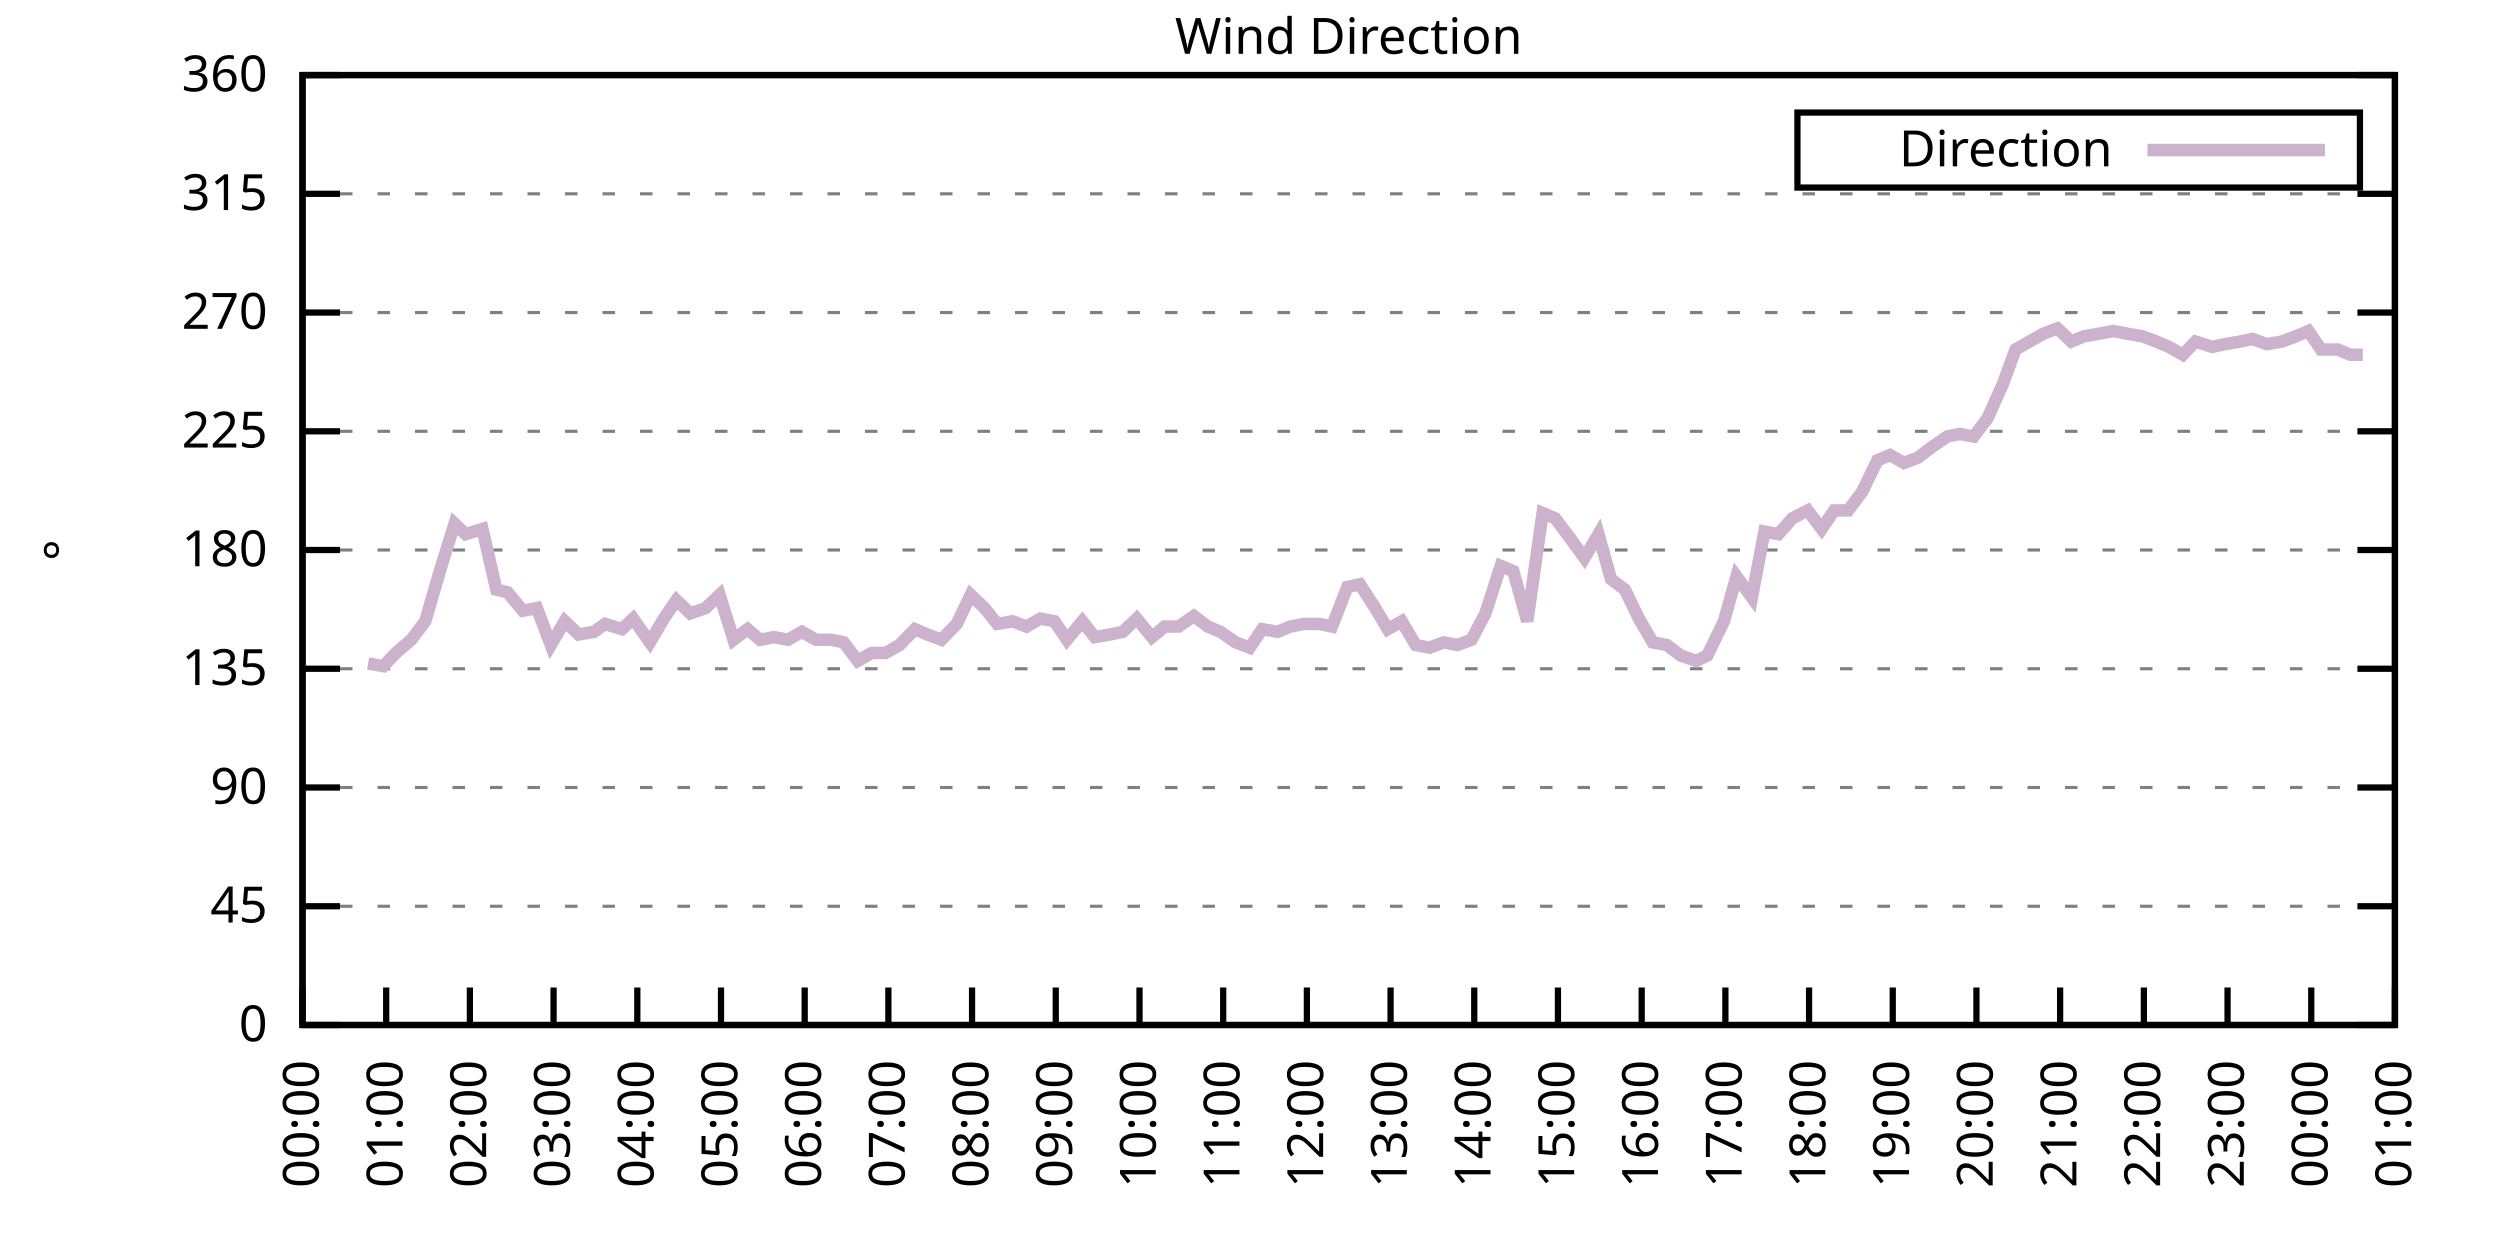
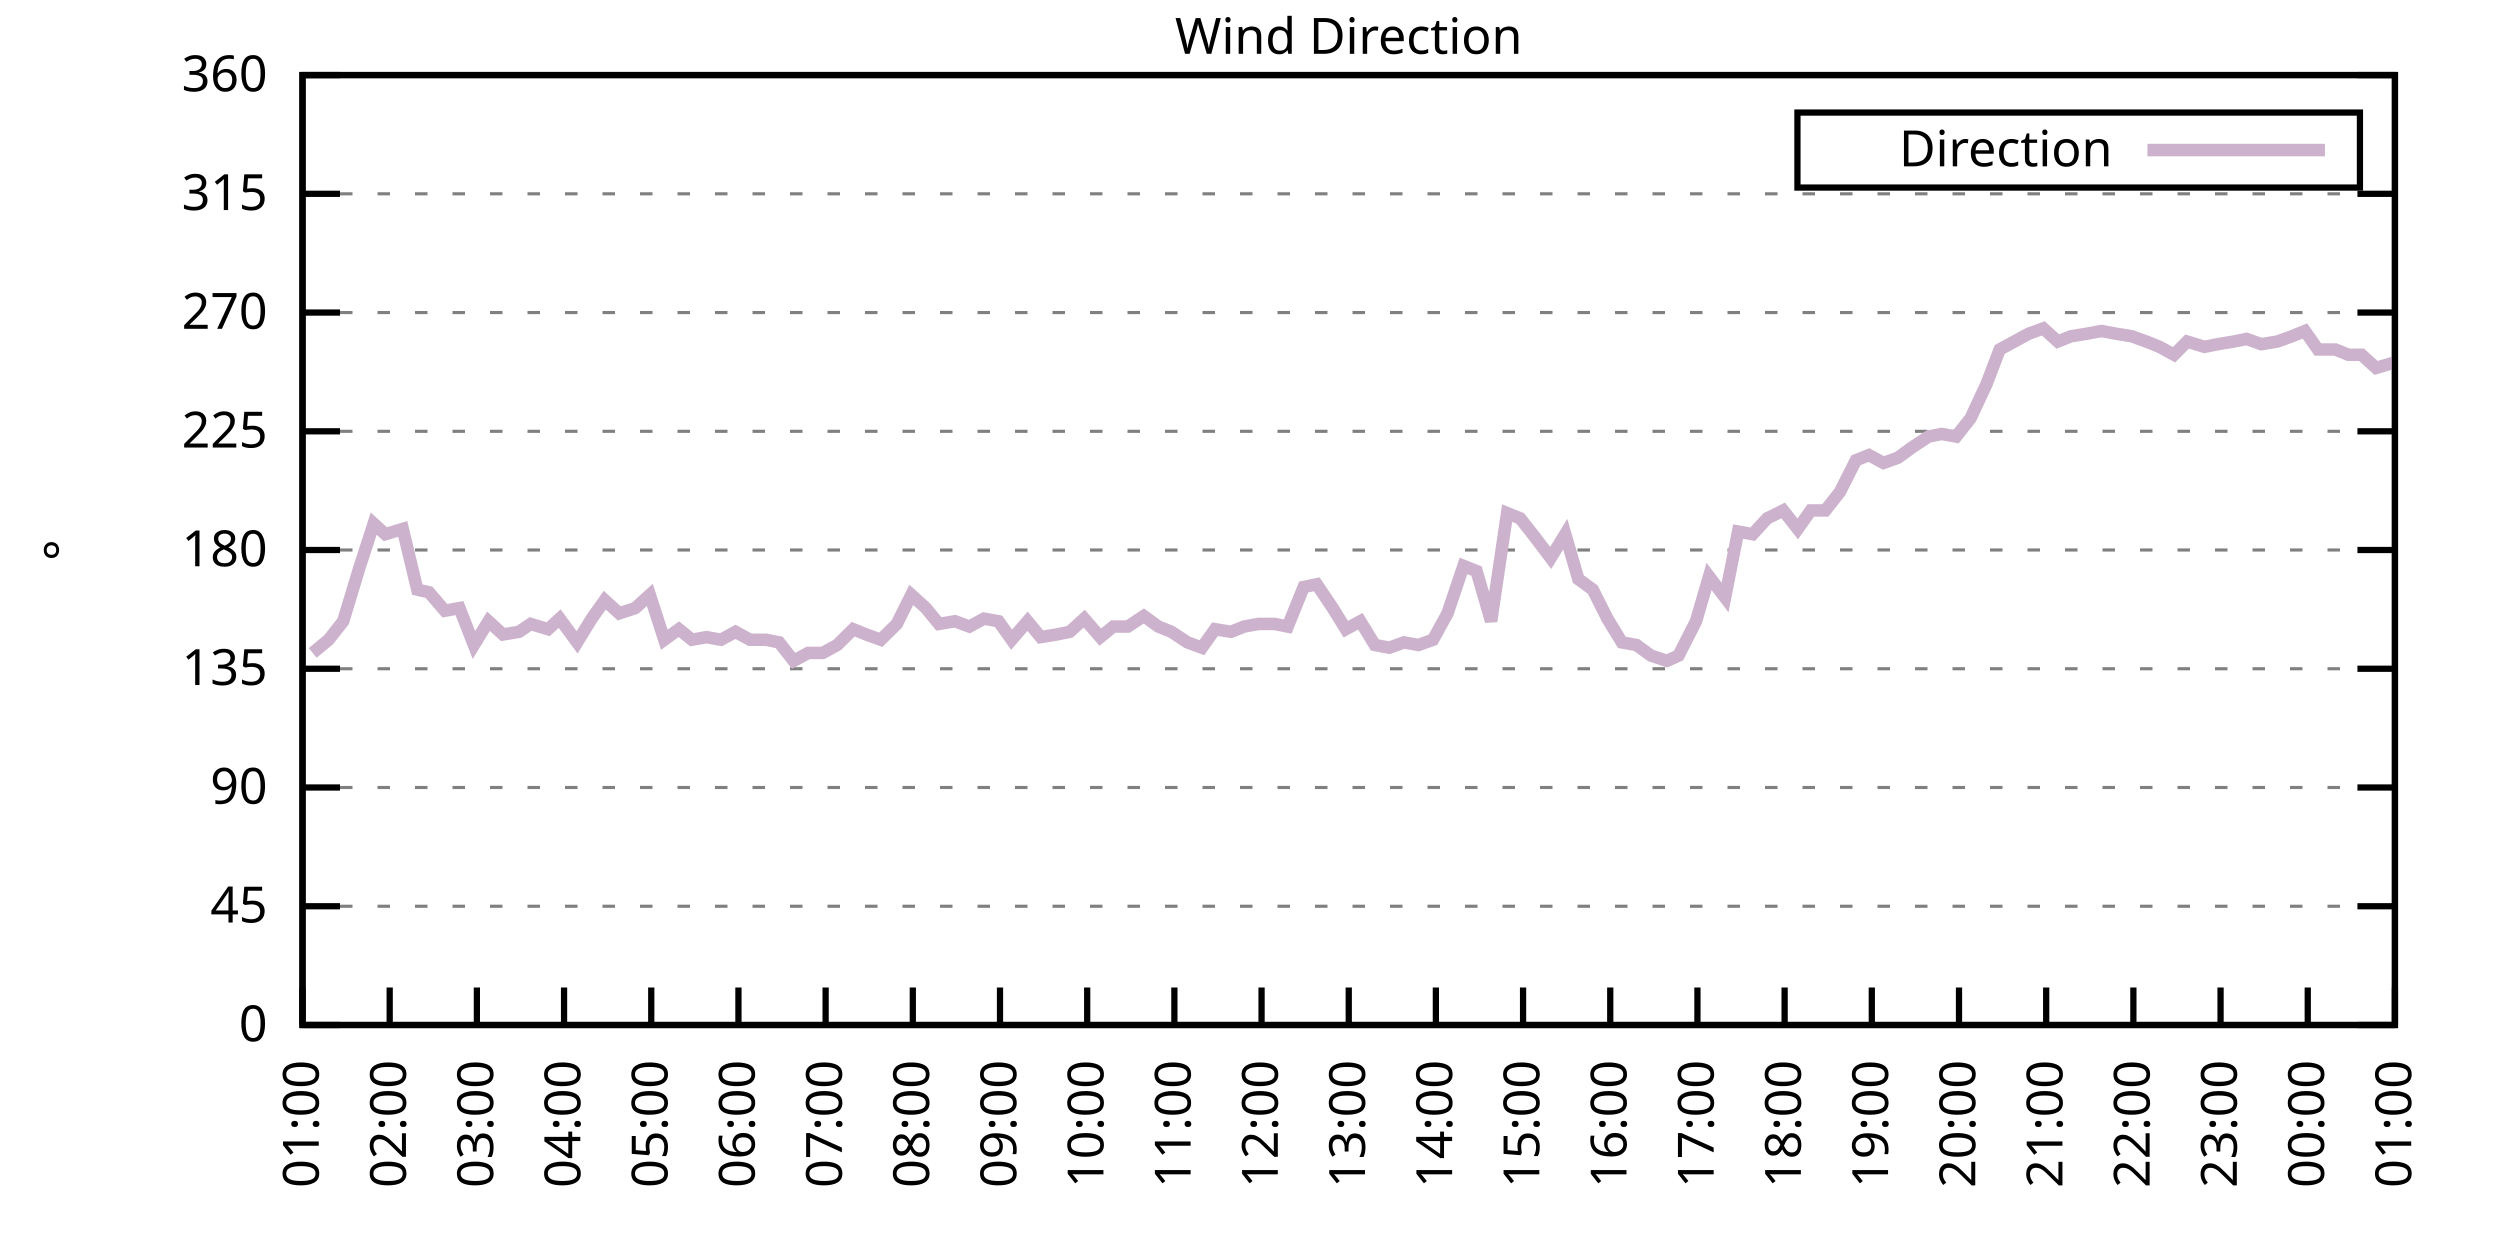
<svg xmlns="http://www.w3.org/2000/svg" xmlns:xlink="http://www.w3.org/1999/xlink" width="400" height="200" viewBox="0 0 400 200">
  <g id="gnuplot_canvas">
    <rect x="0" y="0" width="400" height="200" fill="none" />
    <defs>
      <circle id="gpDot" r="0.5" stroke-width="0.5" stroke="currentColor" />
      <path id="gpPt0" stroke-width="0.333" stroke="currentColor" d="M-1,0 h2 M0,-1 v2" />
      <path id="gpPt1" stroke-width="0.333" stroke="currentColor" d="M-1,-1 L1,1 M1,-1 L-1,1" />
      <path id="gpPt2" stroke-width="0.333" stroke="currentColor" d="M-1,0 L1,0 M0,-1 L0,1 M-1,-1 L1,1 M-1,1 L1,-1" />
      <rect id="gpPt3" stroke-width="0.333" stroke="currentColor" x="-1" y="-1" width="2" height="2" />
      <rect id="gpPt4" stroke-width="0.333" stroke="currentColor" fill="currentColor" x="-1" y="-1" width="2" height="2" />
      <circle id="gpPt5" stroke-width="0.333" stroke="currentColor" cx="0" cy="0" r="1" />
      <use xlink:href="#gpPt5" id="gpPt6" fill="currentColor" stroke="none" />
      <path id="gpPt7" stroke-width="0.333" stroke="currentColor" d="M0,-1.33 L-1.33,0.67 L1.33,0.67 z" />
      <use xlink:href="#gpPt7" id="gpPt8" fill="currentColor" stroke="none" />
      <use xlink:href="#gpPt7" id="gpPt9" stroke="currentColor" transform="rotate(180)" />
      <use xlink:href="#gpPt9" id="gpPt10" fill="currentColor" stroke="none" />
      <use xlink:href="#gpPt3" id="gpPt11" stroke="currentColor" transform="rotate(45)" />
      <use xlink:href="#gpPt11" id="gpPt12" fill="currentColor" stroke="none" />
      <path id="gpPt13" stroke-width="0.333" stroke="currentColor" d="M0,1.330 L1.265,0.411 L0.782,-1.067 L-0.782,-1.076 L-1.265,0.411 z" />
      <use xlink:href="#gpPt13" id="gpPt14" fill="currentColor" stroke="none" />
      <filter id="textbox" filterUnits="objectBoundingBox" x="0" y="0" height="1" width="1">
        <feFlood flood-color="white" flood-opacity="1" result="bgnd" />
        <feComposite in="SourceGraphic" in2="bgnd" operator="atop" />
      </filter>
      <filter id="greybox" filterUnits="objectBoundingBox" x="0" y="0" height="1" width="1">
        <feFlood flood-color="lightgrey" flood-opacity="1" result="grey" />
        <feComposite in="SourceGraphic" in2="grey" operator="atop" />
      </filter>
    </defs>
    <g fill="none" color="white" stroke="currentColor" stroke-width="1.00" stroke-linecap="butt" stroke-linejoin="miter">
</g>
    <g fill="none" color="black" stroke="currentColor" stroke-width="1.00" stroke-linecap="butt" stroke-linejoin="miter">
      <g stroke="none" shape-rendering="crispEdges">
        <polygon fill="rgb(255, 255, 255)" points="48.40,164.00 383.18,164.00 383.18,12.02 48.40,12.02 " />
      </g>
    </g>
    <g fill="none" color="black" stroke="currentColor" stroke-width="1.00" stroke-linecap="butt" stroke-linejoin="miter">
</g>
    <g fill="none" color="black" stroke="black" stroke-width="0.50" stroke-linecap="butt" stroke-linejoin="miter">
</g>
    <g fill="none" color="gray" stroke="currentColor" stroke-width="0.50" stroke-linecap="butt" stroke-linejoin="miter">
      <path stroke="gray" stroke-dasharray="2,4" class="gridline" d="M48.40,164.00 L383.19,164.00  " />
    </g>
    <g fill="none" color="gray" stroke="gray" stroke-width="1.00" stroke-linecap="butt" stroke-linejoin="miter">
</g>
    <g fill="none" color="black" stroke="currentColor" stroke-width="1.00" stroke-linecap="butt" stroke-linejoin="miter">
      <path stroke="black" d="M48.40,164.00 L54.40,164.00 M383.19,164.00 L377.19,164.00  " />
      <g transform="translate(42.80,166.60)" stroke="none" fill="black" font-family="Sans" font-size="8.00" text-anchor="end">
        <text>
          <tspan font-family="Sans"> 0</tspan>
        </text>
      </g>
    </g>
    <g fill="none" color="black" stroke="currentColor" stroke-width="1.00" stroke-linecap="butt" stroke-linejoin="miter">
</g>
    <g fill="none" color="black" stroke="black" stroke-width="0.50" stroke-linecap="butt" stroke-linejoin="miter">
</g>
    <g fill="none" color="gray" stroke="currentColor" stroke-width="0.50" stroke-linecap="butt" stroke-linejoin="miter">
      <path stroke="gray" stroke-dasharray="2,4" class="gridline" d="M48.40,145.00 L383.19,145.00  " />
    </g>
    <g fill="none" color="gray" stroke="gray" stroke-width="1.00" stroke-linecap="butt" stroke-linejoin="miter">
</g>
    <g fill="none" color="black" stroke="currentColor" stroke-width="1.00" stroke-linecap="butt" stroke-linejoin="miter">
      <path stroke="black" d="M48.40,145.00 L54.40,145.00 M383.19,145.00 L377.19,145.00  " />
      <g transform="translate(42.80,147.60)" stroke="none" fill="black" font-family="Sans" font-size="8.00" text-anchor="end">
        <text>
          <tspan font-family="Sans"> 45</tspan>
        </text>
      </g>
    </g>
    <g fill="none" color="black" stroke="currentColor" stroke-width="1.00" stroke-linecap="butt" stroke-linejoin="miter">
</g>
    <g fill="none" color="black" stroke="black" stroke-width="0.50" stroke-linecap="butt" stroke-linejoin="miter">
</g>
    <g fill="none" color="gray" stroke="currentColor" stroke-width="0.50" stroke-linecap="butt" stroke-linejoin="miter">
      <path stroke="gray" stroke-dasharray="2,4" class="gridline" d="M48.40,126.00 L383.19,126.00  " />
    </g>
    <g fill="none" color="gray" stroke="gray" stroke-width="1.00" stroke-linecap="butt" stroke-linejoin="miter">
</g>
    <g fill="none" color="black" stroke="currentColor" stroke-width="1.00" stroke-linecap="butt" stroke-linejoin="miter">
      <path stroke="black" d="M48.40,126.00 L54.40,126.00 M383.19,126.00 L377.19,126.00  " />
      <g transform="translate(42.80,128.60)" stroke="none" fill="black" font-family="Sans" font-size="8.00" text-anchor="end">
        <text>
          <tspan font-family="Sans"> 90</tspan>
        </text>
      </g>
    </g>
    <g fill="none" color="black" stroke="currentColor" stroke-width="1.00" stroke-linecap="butt" stroke-linejoin="miter">
</g>
    <g fill="none" color="black" stroke="black" stroke-width="0.50" stroke-linecap="butt" stroke-linejoin="miter">
</g>
    <g fill="none" color="gray" stroke="currentColor" stroke-width="0.50" stroke-linecap="butt" stroke-linejoin="miter">
      <path stroke="gray" stroke-dasharray="2,4" class="gridline" d="M48.40,107.00 L383.19,107.00  " />
    </g>
    <g fill="none" color="gray" stroke="gray" stroke-width="1.00" stroke-linecap="butt" stroke-linejoin="miter">
</g>
    <g fill="none" color="black" stroke="currentColor" stroke-width="1.00" stroke-linecap="butt" stroke-linejoin="miter">
      <path stroke="black" d="M48.40,107.00 L54.40,107.00 M383.19,107.00 L377.19,107.00  " />
      <g transform="translate(42.80,109.60)" stroke="none" fill="black" font-family="Sans" font-size="8.00" text-anchor="end">
        <text>
          <tspan font-family="Sans"> 135</tspan>
        </text>
      </g>
    </g>
    <g fill="none" color="black" stroke="currentColor" stroke-width="1.00" stroke-linecap="butt" stroke-linejoin="miter">
</g>
    <g fill="none" color="black" stroke="black" stroke-width="0.50" stroke-linecap="butt" stroke-linejoin="miter">
</g>
    <g fill="none" color="gray" stroke="currentColor" stroke-width="0.50" stroke-linecap="butt" stroke-linejoin="miter">
      <path stroke="gray" stroke-dasharray="2,4" class="gridline" d="M48.40,88.00 L383.19,88.00  " />
    </g>
    <g fill="none" color="gray" stroke="gray" stroke-width="1.00" stroke-linecap="butt" stroke-linejoin="miter">
</g>
    <g fill="none" color="black" stroke="currentColor" stroke-width="1.00" stroke-linecap="butt" stroke-linejoin="miter">
      <path stroke="black" d="M48.40,88.00 L54.40,88.00 M383.19,88.00 L377.19,88.00  " />
      <g transform="translate(42.80,90.60)" stroke="none" fill="black" font-family="Sans" font-size="8.00" text-anchor="end">
        <text>
          <tspan font-family="Sans"> 180</tspan>
        </text>
      </g>
    </g>
    <g fill="none" color="black" stroke="currentColor" stroke-width="1.00" stroke-linecap="butt" stroke-linejoin="miter">
</g>
    <g fill="none" color="black" stroke="black" stroke-width="0.50" stroke-linecap="butt" stroke-linejoin="miter">
</g>
    <g fill="none" color="gray" stroke="currentColor" stroke-width="0.50" stroke-linecap="butt" stroke-linejoin="miter">
      <path stroke="gray" stroke-dasharray="2,4" class="gridline" d="M48.40,69.01 L383.19,69.01  " />
    </g>
    <g fill="none" color="gray" stroke="gray" stroke-width="1.00" stroke-linecap="butt" stroke-linejoin="miter">
</g>
    <g fill="none" color="black" stroke="currentColor" stroke-width="1.00" stroke-linecap="butt" stroke-linejoin="miter">
      <path stroke="black" d="M48.40,69.01 L54.40,69.01 M383.19,69.01 L377.19,69.01  " />
      <g transform="translate(42.80,71.61)" stroke="none" fill="black" font-family="Sans" font-size="8.00" text-anchor="end">
        <text>
          <tspan font-family="Sans"> 225</tspan>
        </text>
      </g>
    </g>
    <g fill="none" color="black" stroke="currentColor" stroke-width="1.00" stroke-linecap="butt" stroke-linejoin="miter">
</g>
    <g fill="none" color="black" stroke="black" stroke-width="0.50" stroke-linecap="butt" stroke-linejoin="miter">
</g>
    <g fill="none" color="gray" stroke="currentColor" stroke-width="0.50" stroke-linecap="butt" stroke-linejoin="miter">
      <path stroke="gray" stroke-dasharray="2,4" class="gridline" d="M48.40,50.01 L383.19,50.01  " />
    </g>
    <g fill="none" color="gray" stroke="gray" stroke-width="1.00" stroke-linecap="butt" stroke-linejoin="miter">
</g>
    <g fill="none" color="black" stroke="currentColor" stroke-width="1.00" stroke-linecap="butt" stroke-linejoin="miter">
      <path stroke="black" d="M48.40,50.01 L54.40,50.01 M383.19,50.01 L377.19,50.01  " />
      <g transform="translate(42.80,52.61)" stroke="none" fill="black" font-family="Sans" font-size="8.00" text-anchor="end">
        <text>
          <tspan font-family="Sans"> 270</tspan>
        </text>
      </g>
    </g>
    <g fill="none" color="black" stroke="currentColor" stroke-width="1.00" stroke-linecap="butt" stroke-linejoin="miter">
</g>
    <g fill="none" color="black" stroke="black" stroke-width="0.50" stroke-linecap="butt" stroke-linejoin="miter">
</g>
    <g fill="none" color="gray" stroke="currentColor" stroke-width="0.50" stroke-linecap="butt" stroke-linejoin="miter">
      <path stroke="gray" stroke-dasharray="2,4" class="gridline" d="M48.40,31.01 L383.19,31.01  " />
    </g>
    <g fill="none" color="gray" stroke="gray" stroke-width="1.00" stroke-linecap="butt" stroke-linejoin="miter">
</g>
    <g fill="none" color="black" stroke="currentColor" stroke-width="1.00" stroke-linecap="butt" stroke-linejoin="miter">
      <path stroke="black" d="M48.40,31.01 L54.40,31.01 M383.19,31.01 L377.19,31.01  " />
      <g transform="translate(42.80,33.61)" stroke="none" fill="black" font-family="Sans" font-size="8.00" text-anchor="end">
        <text>
          <tspan font-family="Sans"> 315</tspan>
        </text>
      </g>
    </g>
    <g fill="none" color="black" stroke="currentColor" stroke-width="1.00" stroke-linecap="butt" stroke-linejoin="miter">
</g>
    <g fill="none" color="black" stroke="black" stroke-width="0.50" stroke-linecap="butt" stroke-linejoin="miter">
</g>
    <g fill="none" color="gray" stroke="currentColor" stroke-width="0.50" stroke-linecap="butt" stroke-linejoin="miter">
      <path stroke="gray" stroke-dasharray="2,4" class="gridline" d="M48.40,12.01 L383.19,12.01  " />
    </g>
    <g fill="none" color="gray" stroke="gray" stroke-width="1.00" stroke-linecap="butt" stroke-linejoin="miter">
</g>
    <g fill="none" color="black" stroke="currentColor" stroke-width="1.00" stroke-linecap="butt" stroke-linejoin="miter">
      <path stroke="black" d="M48.40,12.01 L54.40,12.01 M383.19,12.01 L377.19,12.01  " />
      <g transform="translate(42.80,14.61)" stroke="none" fill="black" font-family="Sans" font-size="8.00" text-anchor="end">
        <text>
          <tspan font-family="Sans"> 360</tspan>
        </text>
      </g>
    </g>
    <g fill="none" color="black" stroke="currentColor" stroke-width="1.00" stroke-linecap="butt" stroke-linejoin="miter">
      <path stroke="black" d="M48.40,164.00 L48.40,158.00  " />
      <g transform="translate(51.00,169.60) rotate(270.00)" stroke="none" fill="black" font-family="Sans" font-size="8.00" text-anchor="end">
        <text>
-           <tspan font-family="Sans">00:00</tspan>
-         </text>
-       </g>
-     </g>
-     <g fill="none" color="black" stroke="currentColor" stroke-width="1.00" stroke-linecap="butt" stroke-linejoin="miter">
-       <path stroke="black" d="M61.79,164.00 L61.79,158.00  " />
-       <g transform="translate(64.39,169.60) rotate(270.00)" stroke="none" fill="black" font-family="Sans" font-size="8.00" text-anchor="end">
-         <text>
          <tspan font-family="Sans">01:00</tspan>
        </text>
      </g>
    </g>
    <g fill="none" color="black" stroke="currentColor" stroke-width="1.00" stroke-linecap="butt" stroke-linejoin="miter">
-       <path stroke="black" d="M75.18,164.00 L75.18,158.00  " />
-       <g transform="translate(77.78,169.60) rotate(270.00)" stroke="none" fill="black" font-family="Sans" font-size="8.00" text-anchor="end">
+       <path stroke="black" d="M62.35,164.00 L62.35,158.00  " />
+       <g transform="translate(64.95,169.60) rotate(270.00)" stroke="none" fill="black" font-family="Sans" font-size="8.00" text-anchor="end">
        <text>
          <tspan font-family="Sans">02:00</tspan>
        </text>
      </g>
    </g>
    <g fill="none" color="black" stroke="currentColor" stroke-width="1.00" stroke-linecap="butt" stroke-linejoin="miter">
-       <path stroke="black" d="M88.57,164.00 L88.57,158.00  " />
-       <g transform="translate(91.17,169.60) rotate(270.00)" stroke="none" fill="black" font-family="Sans" font-size="8.00" text-anchor="end">
+       <path stroke="black" d="M76.30,164.00 L76.30,158.00  " />
+       <g transform="translate(78.90,169.60) rotate(270.00)" stroke="none" fill="black" font-family="Sans" font-size="8.00" text-anchor="end">
        <text>
          <tspan font-family="Sans">03:00</tspan>
        </text>
      </g>
    </g>
    <g fill="none" color="black" stroke="currentColor" stroke-width="1.00" stroke-linecap="butt" stroke-linejoin="miter">
-       <path stroke="black" d="M101.97,164.00 L101.97,158.00  " />
-       <g transform="translate(104.57,169.60) rotate(270.00)" stroke="none" fill="black" font-family="Sans" font-size="8.00" text-anchor="end">
+       <path stroke="black" d="M90.25,164.00 L90.25,158.00  " />
+       <g transform="translate(92.85,169.60) rotate(270.00)" stroke="none" fill="black" font-family="Sans" font-size="8.00" text-anchor="end">
        <text>
          <tspan font-family="Sans">04:00</tspan>
        </text>
      </g>
    </g>
    <g fill="none" color="black" stroke="currentColor" stroke-width="1.00" stroke-linecap="butt" stroke-linejoin="miter">
-       <path stroke="black" d="M115.36,164.00 L115.36,158.00  " />
-       <g transform="translate(117.96,169.60) rotate(270.00)" stroke="none" fill="black" font-family="Sans" font-size="8.00" text-anchor="end">
+       <path stroke="black" d="M104.20,164.00 L104.20,158.00  " />
+       <g transform="translate(106.80,169.60) rotate(270.00)" stroke="none" fill="black" font-family="Sans" font-size="8.00" text-anchor="end">
        <text>
          <tspan font-family="Sans">05:00</tspan>
        </text>
      </g>
    </g>
    <g fill="none" color="black" stroke="currentColor" stroke-width="1.00" stroke-linecap="butt" stroke-linejoin="miter">
-       <path stroke="black" d="M128.75,164.00 L128.75,158.00  " />
-       <g transform="translate(131.35,169.60) rotate(270.00)" stroke="none" fill="black" font-family="Sans" font-size="8.00" text-anchor="end">
+       <path stroke="black" d="M118.15,164.00 L118.15,158.00  " />
+       <g transform="translate(120.75,169.60) rotate(270.00)" stroke="none" fill="black" font-family="Sans" font-size="8.00" text-anchor="end">
        <text>
          <tspan font-family="Sans">06:00</tspan>
        </text>
      </g>
    </g>
    <g fill="none" color="black" stroke="currentColor" stroke-width="1.00" stroke-linecap="butt" stroke-linejoin="miter">
-       <path stroke="black" d="M142.14,164.00 L142.14,158.00  " />
-       <g transform="translate(144.74,169.60) rotate(270.00)" stroke="none" fill="black" font-family="Sans" font-size="8.00" text-anchor="end">
+       <path stroke="black" d="M132.10,164.00 L132.10,158.00  " />
+       <g transform="translate(134.70,169.60) rotate(270.00)" stroke="none" fill="black" font-family="Sans" font-size="8.00" text-anchor="end">
        <text>
          <tspan font-family="Sans">07:00</tspan>
        </text>
      </g>
    </g>
    <g fill="none" color="black" stroke="currentColor" stroke-width="1.00" stroke-linecap="butt" stroke-linejoin="miter">
-       <path stroke="black" d="M155.53,164.00 L155.53,158.00  " />
-       <g transform="translate(158.13,169.60) rotate(270.00)" stroke="none" fill="black" font-family="Sans" font-size="8.00" text-anchor="end">
+       <path stroke="black" d="M146.05,164.00 L146.05,158.00  " />
+       <g transform="translate(148.65,169.60) rotate(270.00)" stroke="none" fill="black" font-family="Sans" font-size="8.00" text-anchor="end">
        <text>
          <tspan font-family="Sans">08:00</tspan>
        </text>
      </g>
    </g>
    <g fill="none" color="black" stroke="currentColor" stroke-width="1.00" stroke-linecap="butt" stroke-linejoin="miter">
-       <path stroke="black" d="M168.92,164.00 L168.92,158.00  " />
-       <g transform="translate(171.52,169.60) rotate(270.00)" stroke="none" fill="black" font-family="Sans" font-size="8.00" text-anchor="end">
+       <path stroke="black" d="M160.00,164.00 L160.00,158.00  " />
+       <g transform="translate(162.60,169.60) rotate(270.00)" stroke="none" fill="black" font-family="Sans" font-size="8.00" text-anchor="end">
        <text>
          <tspan font-family="Sans">09:00</tspan>
        </text>
      </g>
    </g>
    <g fill="none" color="black" stroke="currentColor" stroke-width="1.00" stroke-linecap="butt" stroke-linejoin="miter">
-       <path stroke="black" d="M182.32,164.00 L182.32,158.00  " />
-       <g transform="translate(184.92,169.60) rotate(270.00)" stroke="none" fill="black" font-family="Sans" font-size="8.00" text-anchor="end">
+       <path stroke="black" d="M173.95,164.00 L173.95,158.00  " />
+       <g transform="translate(176.55,169.60) rotate(270.00)" stroke="none" fill="black" font-family="Sans" font-size="8.00" text-anchor="end">
        <text>
          <tspan font-family="Sans">10:00</tspan>
        </text>
      </g>
    </g>
    <g fill="none" color="black" stroke="currentColor" stroke-width="1.00" stroke-linecap="butt" stroke-linejoin="miter">
-       <path stroke="black" d="M195.71,164.00 L195.71,158.00  " />
-       <g transform="translate(198.31,169.60) rotate(270.00)" stroke="none" fill="black" font-family="Sans" font-size="8.00" text-anchor="end">
+       <path stroke="black" d="M187.90,164.00 L187.90,158.00  " />
+       <g transform="translate(190.50,169.60) rotate(270.00)" stroke="none" fill="black" font-family="Sans" font-size="8.00" text-anchor="end">
        <text>
          <tspan font-family="Sans">11:00</tspan>
        </text>
      </g>
    </g>
    <g fill="none" color="black" stroke="currentColor" stroke-width="1.00" stroke-linecap="butt" stroke-linejoin="miter">
-       <path stroke="black" d="M209.10,164.00 L209.10,158.00  " />
-       <g transform="translate(211.70,169.60) rotate(270.00)" stroke="none" fill="black" font-family="Sans" font-size="8.00" text-anchor="end">
+       <path stroke="black" d="M201.85,164.00 L201.85,158.00  " />
+       <g transform="translate(204.45,169.60) rotate(270.00)" stroke="none" fill="black" font-family="Sans" font-size="8.00" text-anchor="end">
        <text>
          <tspan font-family="Sans">12:00</tspan>
        </text>
      </g>
    </g>
    <g fill="none" color="black" stroke="currentColor" stroke-width="1.00" stroke-linecap="butt" stroke-linejoin="miter">
-       <path stroke="black" d="M222.49,164.00 L222.49,158.00  " />
-       <g transform="translate(225.09,169.60) rotate(270.00)" stroke="none" fill="black" font-family="Sans" font-size="8.00" text-anchor="end">
+       <path stroke="black" d="M215.80,164.00 L215.80,158.00  " />
+       <g transform="translate(218.40,169.60) rotate(270.00)" stroke="none" fill="black" font-family="Sans" font-size="8.00" text-anchor="end">
        <text>
          <tspan font-family="Sans">13:00</tspan>
        </text>
      </g>
    </g>
    <g fill="none" color="black" stroke="currentColor" stroke-width="1.00" stroke-linecap="butt" stroke-linejoin="miter">
-       <path stroke="black" d="M235.88,164.00 L235.88,158.00  " />
-       <g transform="translate(238.48,169.60) rotate(270.00)" stroke="none" fill="black" font-family="Sans" font-size="8.00" text-anchor="end">
+       <path stroke="black" d="M229.74,164.00 L229.74,158.00  " />
+       <g transform="translate(232.34,169.60) rotate(270.00)" stroke="none" fill="black" font-family="Sans" font-size="8.00" text-anchor="end">
        <text>
          <tspan font-family="Sans">14:00</tspan>
        </text>
      </g>
    </g>
    <g fill="none" color="black" stroke="currentColor" stroke-width="1.00" stroke-linecap="butt" stroke-linejoin="miter">
-       <path stroke="black" d="M249.27,164.00 L249.27,158.00  " />
-       <g transform="translate(251.87,169.60) rotate(270.00)" stroke="none" fill="black" font-family="Sans" font-size="8.00" text-anchor="end">
+       <path stroke="black" d="M243.69,164.00 L243.69,158.00  " />
+       <g transform="translate(246.29,169.60) rotate(270.00)" stroke="none" fill="black" font-family="Sans" font-size="8.00" text-anchor="end">
        <text>
          <tspan font-family="Sans">15:00</tspan>
        </text>
      </g>
    </g>
    <g fill="none" color="black" stroke="currentColor" stroke-width="1.00" stroke-linecap="butt" stroke-linejoin="miter">
-       <path stroke="black" d="M262.67,164.00 L262.67,158.00  " />
-       <g transform="translate(265.27,169.60) rotate(270.00)" stroke="none" fill="black" font-family="Sans" font-size="8.00" text-anchor="end">
+       <path stroke="black" d="M257.64,164.00 L257.64,158.00  " />
+       <g transform="translate(260.24,169.60) rotate(270.00)" stroke="none" fill="black" font-family="Sans" font-size="8.00" text-anchor="end">
        <text>
          <tspan font-family="Sans">16:00</tspan>
        </text>
      </g>
    </g>
    <g fill="none" color="black" stroke="currentColor" stroke-width="1.00" stroke-linecap="butt" stroke-linejoin="miter">
-       <path stroke="black" d="M276.06,164.00 L276.06,158.00  " />
-       <g transform="translate(278.66,169.60) rotate(270.00)" stroke="none" fill="black" font-family="Sans" font-size="8.00" text-anchor="end">
+       <path stroke="black" d="M271.59,164.00 L271.59,158.00  " />
+       <g transform="translate(274.19,169.60) rotate(270.00)" stroke="none" fill="black" font-family="Sans" font-size="8.00" text-anchor="end">
        <text>
          <tspan font-family="Sans">17:00</tspan>
        </text>
      </g>
    </g>
    <g fill="none" color="black" stroke="currentColor" stroke-width="1.00" stroke-linecap="butt" stroke-linejoin="miter">
-       <path stroke="black" d="M289.45,164.00 L289.45,158.00  " />
-       <g transform="translate(292.05,169.60) rotate(270.00)" stroke="none" fill="black" font-family="Sans" font-size="8.00" text-anchor="end">
+       <path stroke="black" d="M285.54,164.00 L285.54,158.00  " />
+       <g transform="translate(288.14,169.60) rotate(270.00)" stroke="none" fill="black" font-family="Sans" font-size="8.00" text-anchor="end">
        <text>
          <tspan font-family="Sans">18:00</tspan>
        </text>
      </g>
    </g>
    <g fill="none" color="black" stroke="currentColor" stroke-width="1.00" stroke-linecap="butt" stroke-linejoin="miter">
-       <path stroke="black" d="M302.84,164.00 L302.84,158.00  " />
-       <g transform="translate(305.44,169.60) rotate(270.00)" stroke="none" fill="black" font-family="Sans" font-size="8.00" text-anchor="end">
+       <path stroke="black" d="M299.49,164.00 L299.49,158.00  " />
+       <g transform="translate(302.09,169.60) rotate(270.00)" stroke="none" fill="black" font-family="Sans" font-size="8.00" text-anchor="end">
        <text>
          <tspan font-family="Sans">19:00</tspan>
        </text>
      </g>
    </g>
    <g fill="none" color="black" stroke="currentColor" stroke-width="1.00" stroke-linecap="butt" stroke-linejoin="miter">
-       <path stroke="black" d="M316.23,164.00 L316.23,158.00  " />
-       <g transform="translate(318.83,169.60) rotate(270.00)" stroke="none" fill="black" font-family="Sans" font-size="8.00" text-anchor="end">
+       <path stroke="black" d="M313.44,164.00 L313.44,158.00  " />
+       <g transform="translate(316.04,169.60) rotate(270.00)" stroke="none" fill="black" font-family="Sans" font-size="8.00" text-anchor="end">
        <text>
          <tspan font-family="Sans">20:00</tspan>
        </text>
      </g>
    </g>
    <g fill="none" color="black" stroke="currentColor" stroke-width="1.00" stroke-linecap="butt" stroke-linejoin="miter">
-       <path stroke="black" d="M329.62,164.00 L329.62,158.00  " />
-       <g transform="translate(332.22,169.60) rotate(270.00)" stroke="none" fill="black" font-family="Sans" font-size="8.00" text-anchor="end">
+       <path stroke="black" d="M327.39,164.00 L327.39,158.00  " />
+       <g transform="translate(329.99,169.60) rotate(270.00)" stroke="none" fill="black" font-family="Sans" font-size="8.00" text-anchor="end">
        <text>
          <tspan font-family="Sans">21:00</tspan>
        </text>
      </g>
    </g>
    <g fill="none" color="black" stroke="currentColor" stroke-width="1.00" stroke-linecap="butt" stroke-linejoin="miter">
-       <path stroke="black" d="M343.02,164.00 L343.02,158.00  " />
-       <g transform="translate(345.62,169.60) rotate(270.00)" stroke="none" fill="black" font-family="Sans" font-size="8.00" text-anchor="end">
+       <path stroke="black" d="M341.34,164.00 L341.34,158.00  " />
+       <g transform="translate(343.94,169.60) rotate(270.00)" stroke="none" fill="black" font-family="Sans" font-size="8.00" text-anchor="end">
        <text>
          <tspan font-family="Sans">22:00</tspan>
        </text>
      </g>
    </g>
    <g fill="none" color="black" stroke="currentColor" stroke-width="1.00" stroke-linecap="butt" stroke-linejoin="miter">
-       <path stroke="black" d="M356.41,164.00 L356.41,158.00  " />
-       <g transform="translate(359.01,169.60) rotate(270.00)" stroke="none" fill="black" font-family="Sans" font-size="8.00" text-anchor="end">
+       <path stroke="black" d="M355.29,164.00 L355.29,158.00  " />
+       <g transform="translate(357.89,169.60) rotate(270.00)" stroke="none" fill="black" font-family="Sans" font-size="8.00" text-anchor="end">
        <text>
          <tspan font-family="Sans">23:00</tspan>
        </text>
      </g>
    </g>
    <g fill="none" color="black" stroke="currentColor" stroke-width="1.00" stroke-linecap="butt" stroke-linejoin="miter">
-       <path stroke="black" d="M369.80,164.00 L369.80,158.00  " />
-       <g transform="translate(372.40,169.60) rotate(270.00)" stroke="none" fill="black" font-family="Sans" font-size="8.00" text-anchor="end">
+       <path stroke="black" d="M369.24,164.00 L369.24,158.00  " />
+       <g transform="translate(371.84,169.60) rotate(270.00)" stroke="none" fill="black" font-family="Sans" font-size="8.00" text-anchor="end">
        <text>
          <tspan font-family="Sans">00:00</tspan>
        </text>
      </g>
    </g>
    <g fill="none" color="black" stroke="currentColor" stroke-width="1.00" stroke-linecap="butt" stroke-linejoin="miter">
      <path stroke="black" d="M383.19,164.00 L383.19,158.00  " />
      <g transform="translate(385.79,169.60) rotate(270.00)" stroke="none" fill="black" font-family="Sans" font-size="8.00" text-anchor="end">
        <text>
          <tspan font-family="Sans">01:00</tspan>
        </text>
      </g>
    </g>
    <g fill="none" color="black" stroke="currentColor" stroke-width="1.00" stroke-linecap="butt" stroke-linejoin="miter">
</g>
    <g fill="none" color="black" stroke="currentColor" stroke-width="1.00" stroke-linecap="butt" stroke-linejoin="miter">
      <path stroke="black" d="M48.40,12.01 L48.40,164.00 L383.19,164.00 L383.19,12.01 L48.40,12.01 Z  " />
    </g>
    <g fill="none" color="black" stroke="currentColor" stroke-width="1.00" stroke-linecap="butt" stroke-linejoin="miter">
</g>
    <g fill="none" color="black" stroke="currentColor" stroke-width="1.00" stroke-linecap="butt" stroke-linejoin="miter">
      <path stroke="black" d="M287.59,30.01 L287.59,18.01 L377.59,18.01 L377.59,30.01 L287.59,30.01 Z  " />
    </g>
    <g id="Wind_direction_plot_1">
      <g fill="none" color="white" stroke="black" stroke-width="2.00" stroke-linecap="butt" stroke-linejoin="miter">
</g>
      <g fill="none" color="black" stroke="currentColor" stroke-width="2.00" stroke-linecap="butt" stroke-linejoin="miter">
        <g transform="translate(337.99,26.61)" stroke="none" fill="black" font-family="Sans" font-size="8.00" text-anchor="end">
          <text>
            <tspan font-family="Sans">Direction</tspan>
          </text>
        </g>
      </g>
      <g fill="none" color="black" stroke="currentColor" stroke-width="2.00" stroke-linecap="butt" stroke-linejoin="miter">
-         <path stroke="rgb(204, 178, 204)" d="M343.59,24.01 L371.99,24.01 M58.89,106.16 L61.35,106.58 L63.35,104.47 L65.81,102.36 L68.04,99.40 L70.50,90.96   L72.73,83.78 L74.51,85.47 L77.19,84.63 L79.42,94.34 L81.21,94.76 L83.66,97.72 L85.90,97.29 L88.13,103.20   L90.36,99.40 L92.59,101.52 L95.05,101.09 L96.83,99.83 L99.51,100.67 L101.30,98.98 L103.98,102.78 L106.21,98.98   L108.22,96.03 L110.45,98.14 L112.90,97.29 L115.13,95.18 L117.37,102.36 L119.60,100.67 L121.61,102.36 L123.84,101.94   L126.07,102.36 L128.30,101.09 L130.54,102.36 L132.99,102.36 L135.00,102.78 L137.23,105.74 L139.46,104.47 L141.69,104.47   L143.93,103.20 L146.38,100.67 L148.39,101.52 L150.62,102.36 L153.08,99.83 L155.31,95.18 L157.54,97.29 L159.55,99.83   L162.01,99.40 L164.24,100.25 L166.47,98.98 L168.70,99.40 L170.71,102.36 L173.17,99.40 L175.17,101.94 L177.63,101.52   L179.64,101.09 L181.87,98.98 L184.32,101.94 L186.33,100.25 L188.57,100.25 L191.02,98.56 L193.25,100.25 L195.26,101.09   L197.72,102.78 L199.95,103.63 L201.96,100.67 L204.41,101.09 L206.42,100.25 L208.65,99.83 L211.11,99.83 L213.12,100.25   L215.57,93.92 L217.58,93.49 L220.04,97.29 L222.04,100.67 L224.28,99.40 L226.51,103.20 L228.74,103.63 L230.97,102.78   L233.20,103.20 L235.44,102.36 L237.67,98.14 L240.12,90.54 L242.13,91.38 L244.36,99.40 L246.82,82.09 L248.83,82.94   L251.06,85.89 L253.51,89.27 L255.75,85.47 L257.76,92.65 L259.99,94.34 L262.22,98.98 L264.45,102.78 L266.68,103.20   L268.92,104.89 L271.37,105.74 L273.16,104.89 L275.83,99.40 L277.84,92.23 L280.30,95.60 L282.31,85.05 L284.54,85.47   L286.77,82.94 L289.23,81.67 L291.46,84.63 L293.47,81.67 L295.70,81.67 L297.93,78.72 L300.39,73.65 L302.39,72.81   L304.63,74.07 L306.86,73.23 L309.09,71.54 L311.54,69.85 L313.55,69.43 L315.79,69.85 L318.02,66.90 L320.47,61.41   L322.48,55.92 L324.71,54.65 L326.95,53.39 L329.18,52.54 L331.41,54.65 L333.42,53.81 L335.87,53.39 L338.10,52.96   L340.34,53.39 L342.79,53.81 L345.02,54.65 L347.03,55.50 L349.26,56.76 L351.27,54.65 L353.95,55.50 L355.96,55.07   L358.42,54.65 L360.42,54.23 L362.66,55.07 L365.11,54.65 L367.34,53.81 L369.35,52.96 L371.36,55.92 L374.04,55.92   L376.05,56.76 L378.06,56.76  " />
+         <path stroke="rgb(204, 178, 204)" d="M343.59,24.01 L371.99,24.01 M50.03,104.47 L52.58,102.36 L54.91,99.40 L57.47,90.96 L59.79,83.78 L61.65,85.47   L64.44,84.63 L66.77,94.34 L68.63,94.76 L71.18,97.72 L73.51,97.29 L75.83,103.20 L78.16,99.40 L80.48,101.52   L83.04,101.09 L84.90,99.83 L87.69,100.67 L89.55,98.98 L92.34,102.78 L94.67,98.98 L96.76,96.03 L99.08,98.14   L101.64,97.29 L103.97,95.18 L106.29,102.36 L108.62,100.67 L110.71,102.36 L113.03,101.94 L115.36,102.36 L117.68,101.09   L120.01,102.36 L122.57,102.36 L124.66,102.78 L126.98,105.74 L129.31,104.47 L131.63,104.47 L133.96,103.20 L136.51,100.67   L138.61,101.52 L140.93,102.36 L143.49,99.83 L145.81,95.18 L148.14,97.29 L150.23,99.83 L152.79,99.40 L155.11,100.25   L157.44,98.98 L159.76,99.40 L161.86,102.36 L164.41,99.40 L166.51,101.94 L169.06,101.52 L171.16,101.09 L173.48,98.98   L176.04,101.94 L178.13,100.25 L180.46,100.25 L183.01,98.56 L185.34,100.25 L187.43,101.09 L189.99,102.78 L192.31,103.63   L194.41,100.67 L196.96,101.09 L199.06,100.25 L201.38,99.83 L203.94,99.83 L206.03,100.25 L208.59,93.92 L210.68,93.49   L213.24,97.29 L215.33,100.67 L217.65,99.40 L219.98,103.20 L222.30,103.63 L224.63,102.78 L226.95,103.20 L229.28,102.36   L231.60,98.14 L234.16,90.54 L236.25,91.38 L238.58,99.40 L241.14,82.09 L243.23,82.94 L245.55,85.89 L248.11,89.27   L250.44,85.47 L252.53,92.65 L254.85,94.34 L257.18,98.98 L259.50,102.78 L261.83,103.20 L264.15,104.89 L266.71,105.74   L268.57,104.89 L271.36,99.40 L273.45,92.23 L276.01,95.60 L278.10,85.05 L280.43,85.47 L282.75,82.94 L285.31,81.67   L287.64,84.63 L289.73,81.67 L292.05,81.67 L294.38,78.72 L296.94,73.65 L299.03,72.81 L301.35,74.07 L303.68,73.23   L306.00,71.54 L308.56,69.85 L310.65,69.43 L312.98,69.85 L315.30,66.90 L317.86,61.41 L319.95,55.92 L322.28,54.65   L324.60,53.39 L326.93,52.54 L329.25,54.65 L331.34,53.81 L333.90,53.39 L336.23,52.96 L338.55,53.39 L341.11,53.81   L343.43,54.65 L345.53,55.50 L347.85,56.76 L349.94,54.65 L352.73,55.50 L354.83,55.07 L357.38,54.65 L359.48,54.23   L361.80,55.07 L364.36,54.65 L366.68,53.81 L368.78,52.96 L370.87,55.92 L373.66,55.92 L375.75,56.76 L377.84,56.76   L380.17,58.87 L382.96,58.03  " />
      </g>
    </g>
    <g fill="none" color="black" stroke="currentColor" stroke-width="2.00" stroke-linecap="butt" stroke-linejoin="miter">
</g>
    <g fill="none" color="black" stroke="black" stroke-width="1.00" stroke-linecap="butt" stroke-linejoin="miter">
</g>
    <g fill="none" color="black" stroke="currentColor" stroke-width="1.00" stroke-linecap="butt" stroke-linejoin="miter">
      <path stroke="black" d="M48.40,12.01 L48.40,164.00 L383.19,164.00 L383.19,12.01 L48.40,12.01 Z  " />
      <g transform="translate(12.80,88.01) rotate(270.00)" stroke="none" fill="black" font-family="Sans" font-size="8.00" text-anchor="middle">
        <text>
          <tspan font-family="Sans">°</tspan>
        </text>
      </g>
    </g>
    <g fill="none" color="black" stroke="currentColor" stroke-width="1.00" stroke-linecap="butt" stroke-linejoin="miter">
</g>
    <g fill="none" color="black" stroke="currentColor" stroke-width="1.00" stroke-linecap="butt" stroke-linejoin="miter">
      <g transform="translate(215.79,8.61)" stroke="none" fill="black" font-family="Sans" font-size="8.00" text-anchor="middle">
        <text>
          <tspan font-family="Sans">Wind Direction</tspan>
        </text>
      </g>
    </g>
    <g fill="none" color="black" stroke="currentColor" stroke-width="1.00" stroke-linecap="butt" stroke-linejoin="miter">
</g>
  </g>
</svg>
